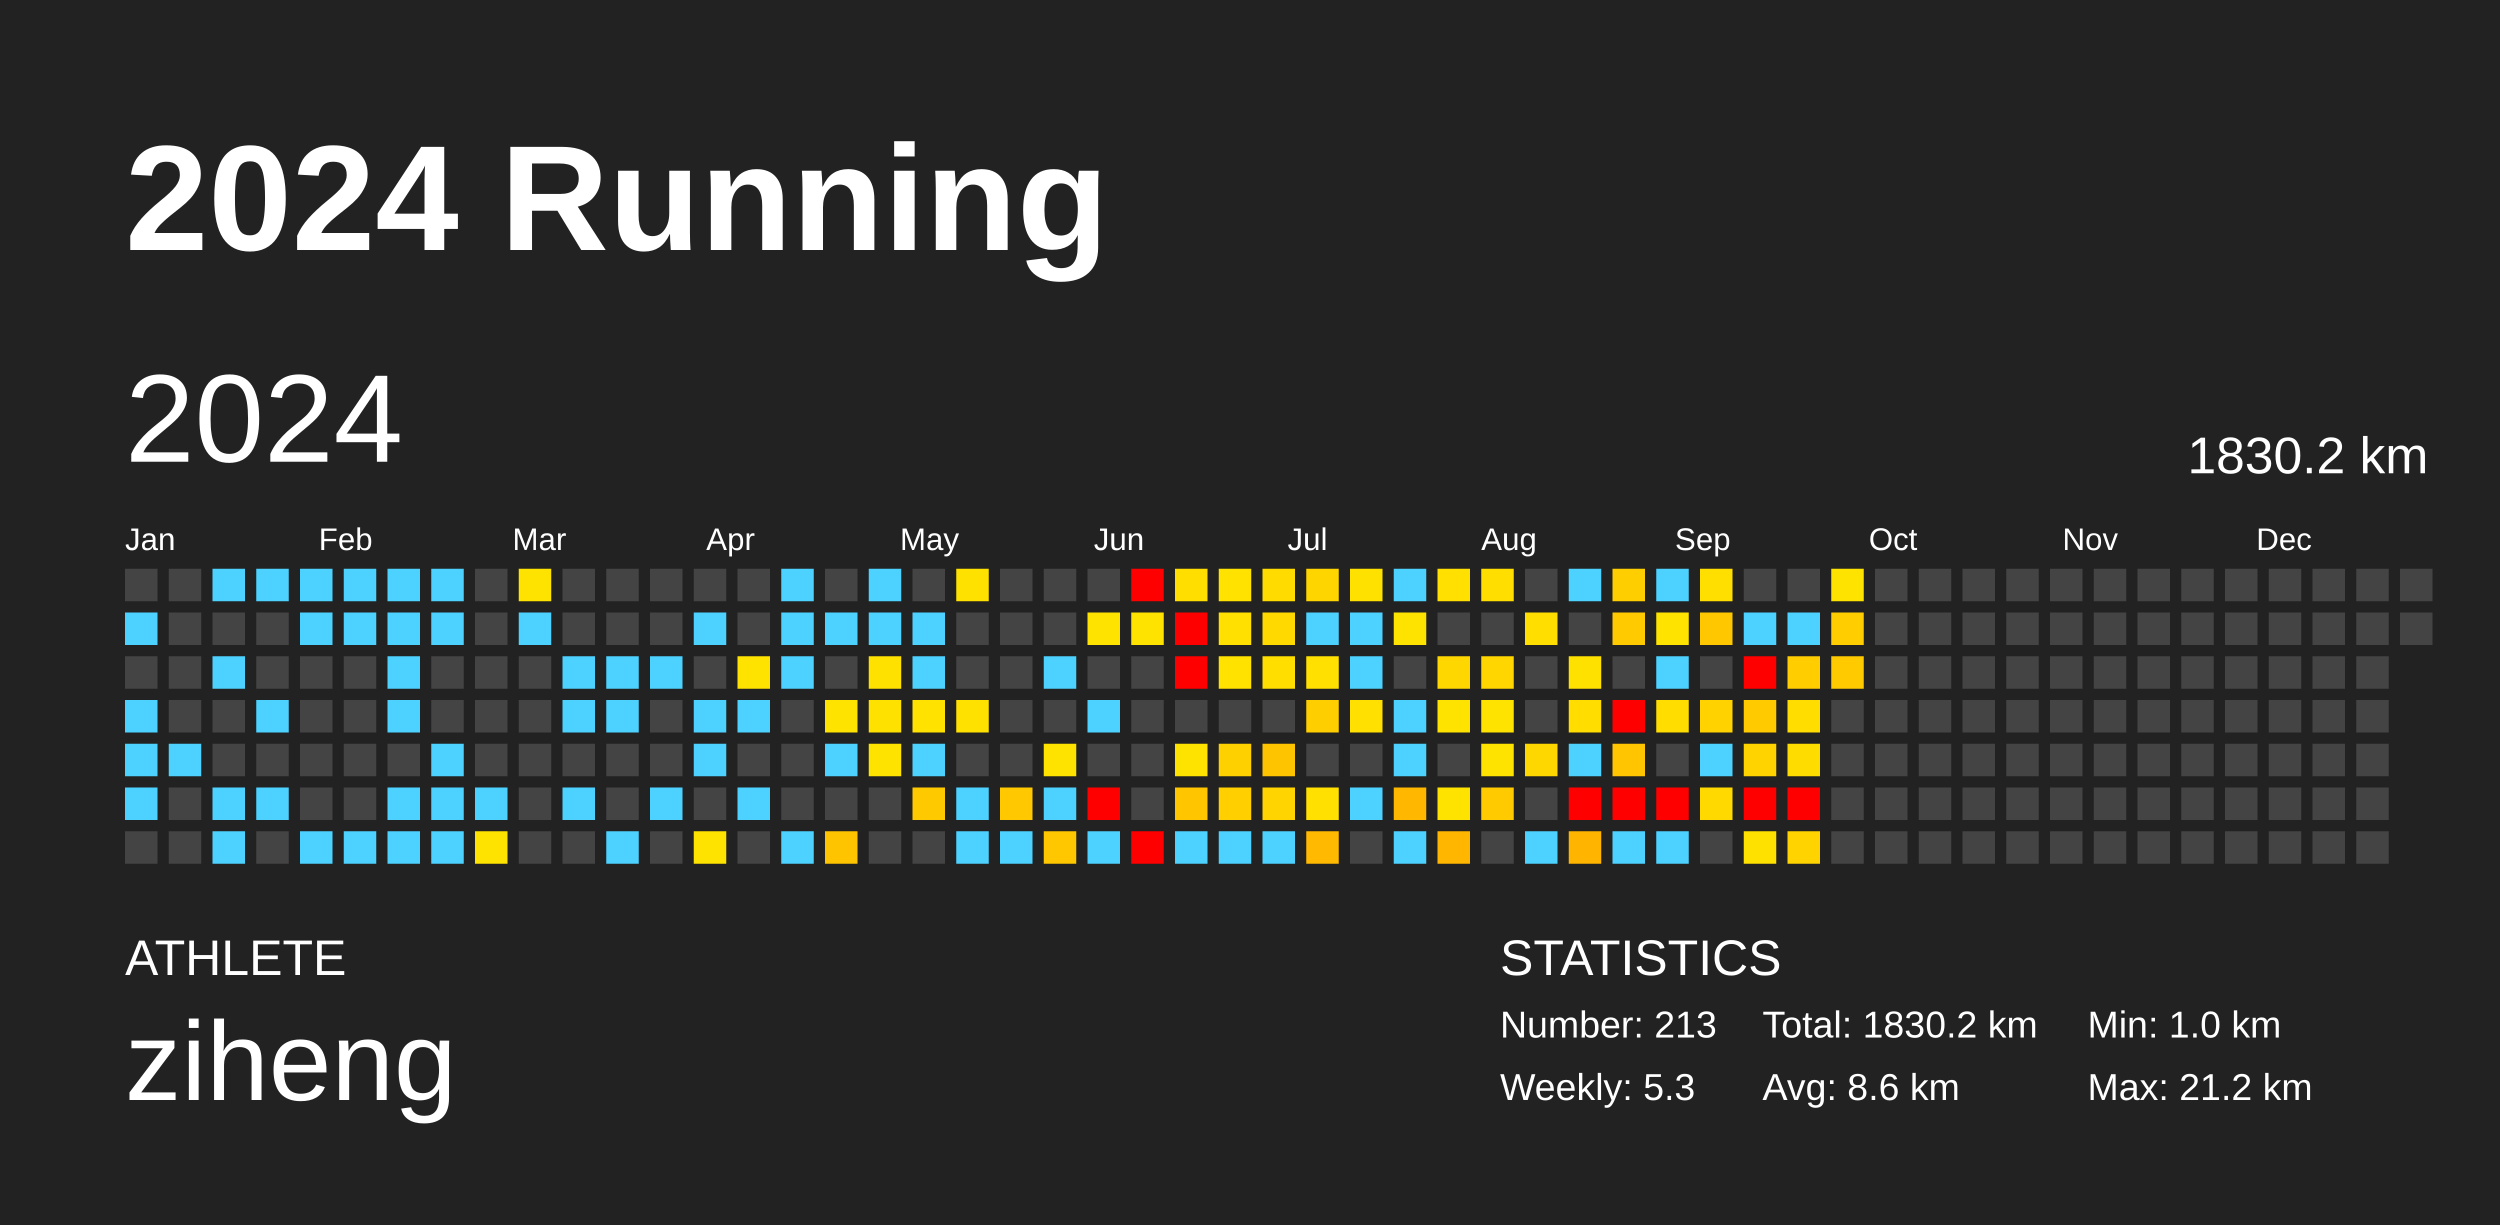
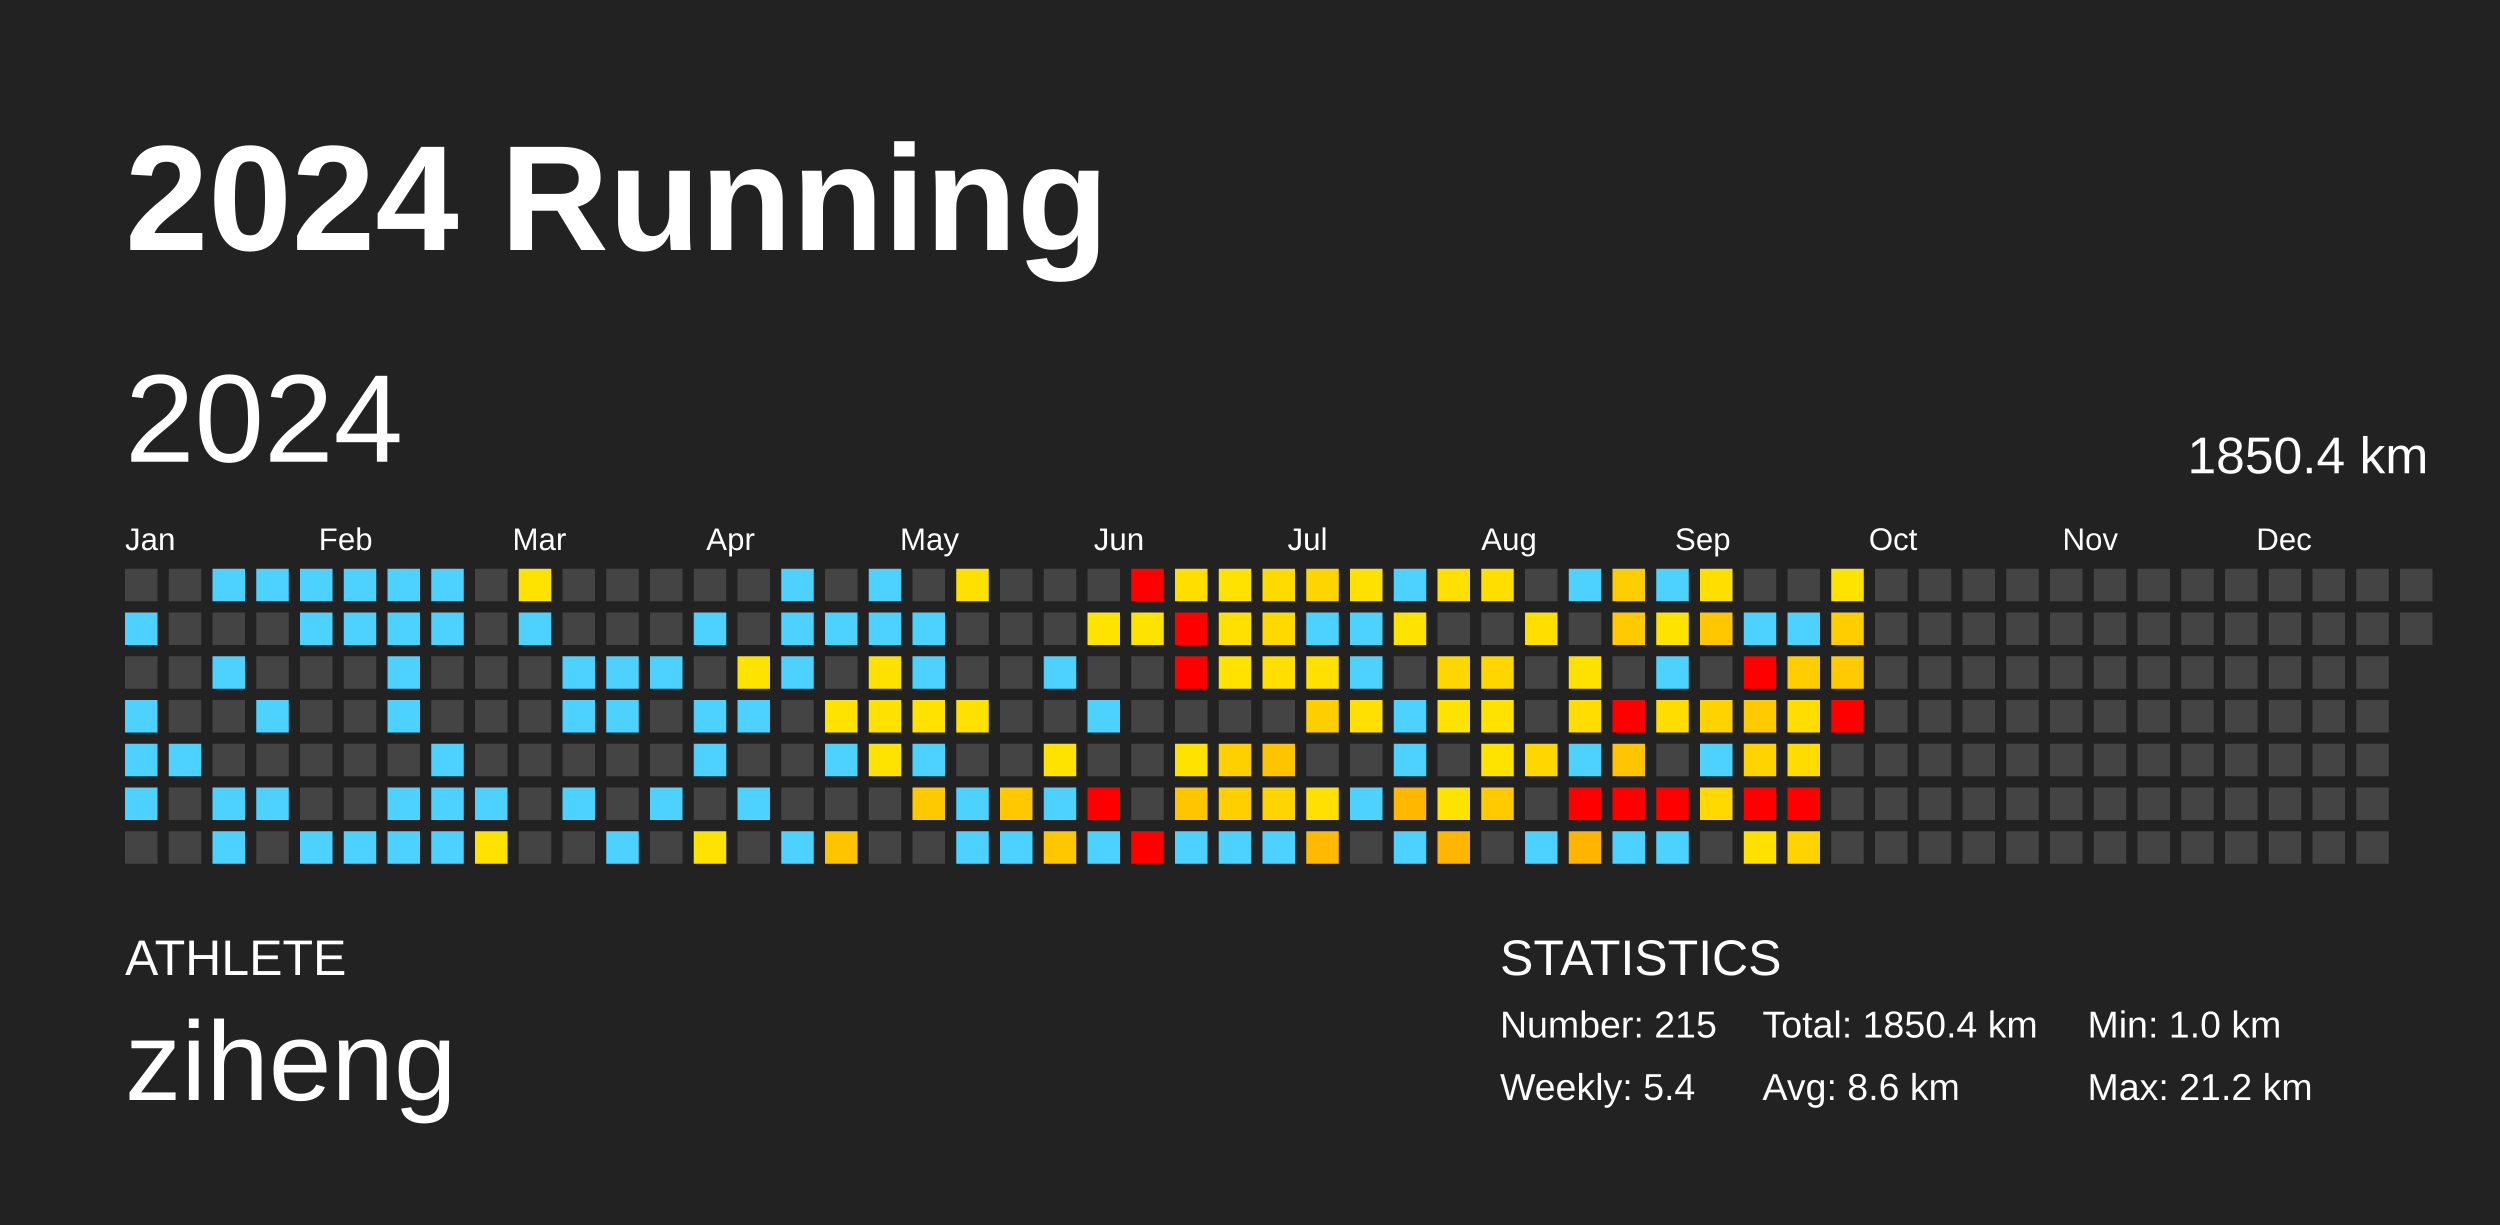
<svg xmlns="http://www.w3.org/2000/svg" baseProfile="full" height="98mm" version="1.1" viewBox="0,0,200,98" width="200mm">
  <defs />
  <rect fill="#222222" height="98" width="200" x="0" y="0" />
  <text fill="#FFFFFF" style="font-size:12px; font-family:Arial; font-weight:bold;" x="10" y="20">2024 Running</text>
  <text fill="#FFFFFF" style="font-size:4px; font-family:Arial" x="10" y="78">ATHLETE</text>
  <text fill="#FFFFFF" style="font-size:9px; font-family:Arial" x="10" y="88">ziheng</text>
  <text fill="#FFFFFF" style="font-size:4px; font-family:Arial" x="120" y="78">STATISTICS</text>
-   <text fill="#FFFFFF" style="font-size:3px; font-family:Arial" x="120" y="83">Number: 213</text>
-   <text fill="#FFFFFF" style="font-size:3px; font-family:Arial" x="120" y="88">Weekly: 5.3</text>
-   <text fill="#FFFFFF" style="font-size:3px; font-family:Arial" x="141" y="83">Total: 1830.2 km</text>
+   <text fill="#FFFFFF" style="font-size:3px; font-family:Arial" x="120" y="83">Number: 215</text>
+   <text fill="#FFFFFF" style="font-size:3px; font-family:Arial" x="120" y="88">Weekly: 5.4</text>
+   <text fill="#FFFFFF" style="font-size:3px; font-family:Arial" x="141" y="83">Total: 1850.4 km</text>
  <text fill="#FFFFFF" style="font-size:3px; font-family:Arial" x="141" y="88">Avg: 8.6 km</text>
  <text fill="#FFFFFF" style="font-size:3px; font-family:Arial" x="167" y="83">Min: 1.0 km</text>
  <text fill="#FFFFFF" style="font-size:3px; font-family:Arial" x="167" y="88">Max: 21.2 km</text>
  <text dominant-baseline="hanging" fill="#FFFFFF" style="font-size:10.0px; font-family:Arial;" x="10" y="30">2024</text>
-   <text dominant-baseline="hanging" fill="#FFFFFF" style="font-size:4.125px; font-family:Arial;" x="175" y="35">1830.2 km</text>
+   <text dominant-baseline="hanging" fill="#FFFFFF" style="font-size:4.125px; font-family:Arial;" x="175" y="35">1850.4 km</text>
  <text fill="#FFFFFF" style="font-size:2.5px; font-family:Arial" x="10.0" y="44">Jan</text>
  <text fill="#FFFFFF" style="font-size:2.5px; font-family:Arial" x="25.5" y="44">Feb</text>
  <text fill="#FFFFFF" style="font-size:2.5px; font-family:Arial" x="41.0" y="44">Mar</text>
  <text fill="#FFFFFF" style="font-size:2.5px; font-family:Arial" x="56.5" y="44">Apr</text>
  <text fill="#FFFFFF" style="font-size:2.5px; font-family:Arial" x="72.0" y="44">May</text>
  <text fill="#FFFFFF" style="font-size:2.5px; font-family:Arial" x="87.5" y="44">Jun</text>
  <text fill="#FFFFFF" style="font-size:2.5px; font-family:Arial" x="103.0" y="44">Jul</text>
  <text fill="#FFFFFF" style="font-size:2.5px; font-family:Arial" x="118.5" y="44">Aug</text>
  <text fill="#FFFFFF" style="font-size:2.5px; font-family:Arial" x="134.0" y="44">Sep</text>
  <text fill="#FFFFFF" style="font-size:2.5px; font-family:Arial" x="149.5" y="44">Oct</text>
  <text fill="#FFFFFF" style="font-size:2.5px; font-family:Arial" x="165.0" y="44">Nov</text>
  <text fill="#FFFFFF" style="font-size:2.5px; font-family:Arial" x="180.5" y="44">Dec</text>
  <rect fill="#444444" height="2.6" width="2.6" x="10.0" y="45.5" />
  <rect fill="#4dd2ff" height="2.6" width="2.6" x="10.0" y="49.0" />
  <rect fill="#444444" height="2.6" width="2.6" x="10.0" y="52.5" />
  <rect fill="#4dd2ff" height="2.6" width="2.6" x="10.0" y="56.0" />
  <rect fill="#4dd2ff" height="2.6" width="2.6" x="10.0" y="59.5" />
  <rect fill="#4dd2ff" height="2.6" width="2.6" x="10.0" y="63.0" />
  <rect fill="#444444" height="2.6" width="2.6" x="10.0" y="66.5" />
  <rect fill="#444444" height="2.6" width="2.6" x="13.5" y="45.5" />
  <rect fill="#444444" height="2.6" width="2.6" x="13.5" y="49.0" />
  <rect fill="#444444" height="2.6" width="2.6" x="13.5" y="52.5" />
  <rect fill="#444444" height="2.6" width="2.6" x="13.5" y="56.0" />
  <rect fill="#4dd2ff" height="2.6" width="2.6" x="13.5" y="59.5" />
  <rect fill="#444444" height="2.6" width="2.6" x="13.5" y="63.0" />
  <rect fill="#444444" height="2.6" width="2.6" x="13.5" y="66.5" />
  <rect fill="#4dd2ff" height="2.6" width="2.6" x="17.0" y="45.5" />
  <rect fill="#444444" height="2.6" width="2.6" x="17.0" y="49.0" />
  <rect fill="#4dd2ff" height="2.6" width="2.6" x="17.0" y="52.5" />
  <rect fill="#444444" height="2.6" width="2.6" x="17.0" y="56.0" />
  <rect fill="#444444" height="2.6" width="2.6" x="17.0" y="59.5" />
  <rect fill="#4dd2ff" height="2.6" width="2.6" x="17.0" y="63.0" />
  <rect fill="#4dd2ff" height="2.6" width="2.6" x="17.0" y="66.5" />
  <rect fill="#4dd2ff" height="2.6" width="2.6" x="20.5" y="45.5" />
  <rect fill="#444444" height="2.6" width="2.6" x="20.5" y="49.0" />
  <rect fill="#444444" height="2.6" width="2.6" x="20.5" y="52.5" />
  <rect fill="#4dd2ff" height="2.6" width="2.6" x="20.5" y="56.0" />
  <rect fill="#444444" height="2.6" width="2.6" x="20.5" y="59.5" />
  <rect fill="#4dd2ff" height="2.6" width="2.6" x="20.5" y="63.0" />
  <rect fill="#444444" height="2.6" width="2.6" x="20.5" y="66.5" />
  <rect fill="#4dd2ff" height="2.6" width="2.6" x="24.0" y="45.5" />
  <rect fill="#4dd2ff" height="2.6" width="2.6" x="24.0" y="49.0" />
  <rect fill="#444444" height="2.6" width="2.6" x="24.0" y="52.5" />
  <rect fill="#444444" height="2.6" width="2.6" x="24.0" y="56.0" />
  <rect fill="#444444" height="2.6" width="2.6" x="24.0" y="59.5" />
  <rect fill="#444444" height="2.6" width="2.6" x="24.0" y="63.0" />
  <rect fill="#4dd2ff" height="2.6" width="2.6" x="24.0" y="66.5" />
  <rect fill="#4dd2ff" height="2.6" width="2.6" x="27.5" y="45.5" />
  <rect fill="#4dd2ff" height="2.6" width="2.6" x="27.5" y="49.0" />
  <rect fill="#444444" height="2.6" width="2.6" x="27.5" y="52.5" />
  <rect fill="#444444" height="2.6" width="2.6" x="27.5" y="56.0" />
  <rect fill="#444444" height="2.6" width="2.6" x="27.5" y="59.5" />
  <rect fill="#444444" height="2.6" width="2.6" x="27.5" y="63.0" />
  <rect fill="#4dd2ff" height="2.6" width="2.6" x="27.5" y="66.5" />
  <rect fill="#4dd2ff" height="2.6" width="2.6" x="31.0" y="45.5" />
  <rect fill="#4dd2ff" height="2.6" width="2.6" x="31.0" y="49.0" />
  <rect fill="#4dd2ff" height="2.6" width="2.6" x="31.0" y="52.5" />
  <rect fill="#4dd2ff" height="2.6" width="2.6" x="31.0" y="56.0" />
  <rect fill="#444444" height="2.6" width="2.6" x="31.0" y="59.5" />
  <rect fill="#4dd2ff" height="2.6" width="2.6" x="31.0" y="63.0" />
  <rect fill="#4dd2ff" height="2.6" width="2.6" x="31.0" y="66.5" />
  <rect fill="#4dd2ff" height="2.6" width="2.6" x="34.5" y="45.5" />
  <rect fill="#4dd2ff" height="2.6" width="2.6" x="34.5" y="49.0" />
  <rect fill="#444444" height="2.6" width="2.6" x="34.5" y="52.5" />
  <rect fill="#444444" height="2.6" width="2.6" x="34.5" y="56.0" />
  <rect fill="#4dd2ff" height="2.6" width="2.6" x="34.5" y="59.5" />
  <rect fill="#4dd2ff" height="2.6" width="2.6" x="34.5" y="63.0" />
  <rect fill="#4dd2ff" height="2.6" width="2.6" x="34.5" y="66.5" />
  <rect fill="#444444" height="2.6" width="2.6" x="38.0" y="45.5" />
  <rect fill="#444444" height="2.6" width="2.6" x="38.0" y="49.0" />
  <rect fill="#444444" height="2.6" width="2.6" x="38.0" y="52.5" />
  <rect fill="#444444" height="2.6" width="2.6" x="38.0" y="56.0" />
  <rect fill="#444444" height="2.6" width="2.6" x="38.0" y="59.5" />
  <rect fill="#4dd2ff" height="2.6" width="2.6" x="38.0" y="63.0" />
  <rect fill="#ffe300" height="2.6" width="2.6" x="38.0" y="66.5" />
  <rect fill="#ffe300" height="2.6" width="2.6" x="41.5" y="45.5" />
  <rect fill="#4dd2ff" height="2.6" width="2.6" x="41.5" y="49.0" />
  <rect fill="#444444" height="2.6" width="2.6" x="41.5" y="52.5" />
  <rect fill="#444444" height="2.6" width="2.6" x="41.5" y="56.0" />
  <rect fill="#444444" height="2.6" width="2.6" x="41.5" y="59.5" />
  <rect fill="#444444" height="2.6" width="2.6" x="41.5" y="63.0" />
  <rect fill="#444444" height="2.6" width="2.6" x="41.5" y="66.5" />
  <rect fill="#444444" height="2.6" width="2.6" x="45.0" y="45.5" />
  <rect fill="#444444" height="2.6" width="2.6" x="45.0" y="49.0" />
  <rect fill="#4dd2ff" height="2.6" width="2.6" x="45.0" y="52.5" />
  <rect fill="#4dd2ff" height="2.6" width="2.6" x="45.0" y="56.0" />
  <rect fill="#444444" height="2.6" width="2.6" x="45.0" y="59.5" />
  <rect fill="#4dd2ff" height="2.6" width="2.6" x="45.0" y="63.0" />
  <rect fill="#444444" height="2.6" width="2.6" x="45.0" y="66.5" />
  <rect fill="#444444" height="2.6" width="2.6" x="48.5" y="45.5" />
  <rect fill="#444444" height="2.6" width="2.6" x="48.5" y="49.0" />
  <rect fill="#4dd2ff" height="2.6" width="2.6" x="48.5" y="52.5" />
  <rect fill="#4dd2ff" height="2.6" width="2.6" x="48.5" y="56.0" />
  <rect fill="#444444" height="2.6" width="2.6" x="48.5" y="59.5" />
  <rect fill="#444444" height="2.6" width="2.6" x="48.5" y="63.0" />
  <rect fill="#4dd2ff" height="2.6" width="2.6" x="48.5" y="66.5" />
  <rect fill="#444444" height="2.6" width="2.6" x="52.0" y="45.5" />
  <rect fill="#444444" height="2.6" width="2.6" x="52.0" y="49.0" />
  <rect fill="#4dd2ff" height="2.6" width="2.6" x="52.0" y="52.5" />
  <rect fill="#444444" height="2.6" width="2.6" x="52.0" y="56.0" />
  <rect fill="#444444" height="2.6" width="2.6" x="52.0" y="59.5" />
  <rect fill="#4dd2ff" height="2.6" width="2.6" x="52.0" y="63.0" />
  <rect fill="#444444" height="2.6" width="2.6" x="52.0" y="66.5" />
  <rect fill="#444444" height="2.6" width="2.6" x="55.5" y="45.5" />
  <rect fill="#4dd2ff" height="2.6" width="2.6" x="55.5" y="49.0" />
  <rect fill="#444444" height="2.6" width="2.6" x="55.5" y="52.5" />
  <rect fill="#4dd2ff" height="2.6" width="2.6" x="55.5" y="56.0" />
  <rect fill="#4dd2ff" height="2.6" width="2.6" x="55.5" y="59.5" />
  <rect fill="#444444" height="2.6" width="2.6" x="55.5" y="63.0" />
  <rect fill="#ffe300" height="2.6" width="2.6" x="55.5" y="66.5" />
  <rect fill="#444444" height="2.6" width="2.6" x="59.0" y="45.5" />
  <rect fill="#444444" height="2.6" width="2.6" x="59.0" y="49.0" />
  <rect fill="#ffe300" height="2.6" width="2.6" x="59.0" y="52.5" />
  <rect fill="#4dd2ff" height="2.6" width="2.6" x="59.0" y="56.0" />
  <rect fill="#444444" height="2.6" width="2.6" x="59.0" y="59.5" />
  <rect fill="#4dd2ff" height="2.6" width="2.6" x="59.0" y="63.0" />
  <rect fill="#444444" height="2.6" width="2.6" x="59.0" y="66.5" />
  <rect fill="#4dd2ff" height="2.6" width="2.6" x="62.5" y="45.5" />
  <rect fill="#4dd2ff" height="2.6" width="2.6" x="62.5" y="49.0" />
  <rect fill="#4dd2ff" height="2.6" width="2.6" x="62.5" y="52.5" />
  <rect fill="#444444" height="2.6" width="2.6" x="62.5" y="56.0" />
  <rect fill="#444444" height="2.6" width="2.6" x="62.5" y="59.5" />
  <rect fill="#444444" height="2.6" width="2.6" x="62.5" y="63.0" />
  <rect fill="#4dd2ff" height="2.6" width="2.6" x="62.5" y="66.5" />
  <rect fill="#444444" height="2.6" width="2.6" x="66.0" y="45.5" />
  <rect fill="#4dd2ff" height="2.6" width="2.6" x="66.0" y="49.0" />
  <rect fill="#444444" height="2.6" width="2.6" x="66.0" y="52.5" />
  <rect fill="#ffe300" height="2.6" width="2.6" x="66.0" y="56.0" />
  <rect fill="#4dd2ff" height="2.6" width="2.6" x="66.0" y="59.5" />
  <rect fill="#444444" height="2.6" width="2.6" x="66.0" y="63.0" />
  <rect fill="#ffc400" height="2.6" width="2.6" x="66.0" y="66.5" />
  <rect fill="#4dd2ff" height="2.6" width="2.6" x="69.5" y="45.5" />
  <rect fill="#4dd2ff" height="2.6" width="2.6" x="69.5" y="49.0" />
  <rect fill="#ffe100" height="2.6" width="2.6" x="69.5" y="52.5" />
  <rect fill="#ffe100" height="2.6" width="2.6" x="69.5" y="56.0" />
  <rect fill="#ffe300" height="2.6" width="2.6" x="69.5" y="59.5" />
  <rect fill="#444444" height="2.6" width="2.6" x="69.5" y="63.0" />
  <rect fill="#444444" height="2.6" width="2.6" x="69.5" y="66.5" />
  <rect fill="#444444" height="2.6" width="2.6" x="73.0" y="45.5" />
  <rect fill="#4dd2ff" height="2.6" width="2.6" x="73.0" y="49.0" />
  <rect fill="#4dd2ff" height="2.6" width="2.6" x="73.0" y="52.5" />
  <rect fill="#ffe200" height="2.6" width="2.6" x="73.0" y="56.0" />
  <rect fill="#4dd2ff" height="2.6" width="2.6" x="73.0" y="59.5" />
  <rect fill="#ffc900" height="2.6" width="2.6" x="73.0" y="63.0" />
  <rect fill="#444444" height="2.6" width="2.6" x="73.0" y="66.5" />
  <rect fill="#ffe100" height="2.6" width="2.6" x="76.5" y="45.5" />
  <rect fill="#444444" height="2.6" width="2.6" x="76.5" y="49.0" />
  <rect fill="#444444" height="2.6" width="2.6" x="76.5" y="52.5" />
  <rect fill="#ffe100" height="2.6" width="2.6" x="76.5" y="56.0" />
  <rect fill="#444444" height="2.6" width="2.6" x="76.5" y="59.5" />
  <rect fill="#4dd2ff" height="2.6" width="2.6" x="76.5" y="63.0" />
  <rect fill="#4dd2ff" height="2.6" width="2.6" x="76.5" y="66.5" />
  <rect fill="#444444" height="2.6" width="2.6" x="80.0" y="45.5" />
  <rect fill="#444444" height="2.6" width="2.6" x="80.0" y="49.0" />
  <rect fill="#444444" height="2.6" width="2.6" x="80.0" y="52.5" />
  <rect fill="#444444" height="2.6" width="2.6" x="80.0" y="56.0" />
  <rect fill="#444444" height="2.6" width="2.6" x="80.0" y="59.5" />
  <rect fill="#ffc800" height="2.6" width="2.6" x="80.0" y="63.0" />
  <rect fill="#4dd2ff" height="2.6" width="2.6" x="80.0" y="66.5" />
  <rect fill="#444444" height="2.6" width="2.6" x="83.5" y="45.5" />
  <rect fill="#444444" height="2.6" width="2.6" x="83.5" y="49.0" />
  <rect fill="#4dd2ff" height="2.6" width="2.6" x="83.5" y="52.5" />
  <rect fill="#444444" height="2.6" width="2.6" x="83.5" y="56.0" />
  <rect fill="#ffe300" height="2.6" width="2.6" x="83.5" y="59.5" />
  <rect fill="#4dd2ff" height="2.6" width="2.6" x="83.5" y="63.0" />
  <rect fill="#ffc700" height="2.6" width="2.6" x="83.5" y="66.5" />
  <rect fill="#444444" height="2.6" width="2.6" x="87.0" y="45.5" />
  <rect fill="#ffe300" height="2.6" width="2.6" x="87.0" y="49.0" />
  <rect fill="#444444" height="2.6" width="2.6" x="87.0" y="52.5" />
  <rect fill="#4dd2ff" height="2.6" width="2.6" x="87.0" y="56.0" />
  <rect fill="#444444" height="2.6" width="2.6" x="87.0" y="59.5" />
  <rect fill="red" height="2.6" width="2.6" x="87.0" y="63.0" />
  <rect fill="#4dd2ff" height="2.6" width="2.6" x="87.0" y="66.5" />
  <rect fill="red" height="2.6" width="2.6" x="90.5" y="45.5" />
  <rect fill="#ffe300" height="2.6" width="2.6" x="90.5" y="49.0" />
  <rect fill="#444444" height="2.6" width="2.6" x="90.5" y="52.5" />
  <rect fill="#444444" height="2.6" width="2.6" x="90.5" y="56.0" />
  <rect fill="#444444" height="2.6" width="2.6" x="90.5" y="59.5" />
  <rect fill="#444444" height="2.6" width="2.6" x="90.5" y="63.0" />
  <rect fill="red" height="2.6" width="2.6" x="90.5" y="66.5" />
  <rect fill="#ffde00" height="2.6" width="2.6" x="94.0" y="45.5" />
  <rect fill="red" height="2.6" width="2.6" x="94.0" y="49.0" />
  <rect fill="red" height="2.6" width="2.6" x="94.0" y="52.5" />
  <rect fill="#444444" height="2.6" width="2.6" x="94.0" y="56.0" />
  <rect fill="#ffe300" height="2.6" width="2.6" x="94.0" y="59.5" />
  <rect fill="#ffc600" height="2.6" width="2.6" x="94.0" y="63.0" />
  <rect fill="#4dd2ff" height="2.6" width="2.6" x="94.0" y="66.5" />
  <rect fill="#ffe200" height="2.6" width="2.6" x="97.5" y="45.5" />
  <rect fill="#ffe000" height="2.6" width="2.6" x="97.5" y="49.0" />
  <rect fill="#ffe200" height="2.6" width="2.6" x="97.5" y="52.5" />
  <rect fill="#444444" height="2.6" width="2.6" x="97.5" y="56.0" />
  <rect fill="#ffd000" height="2.6" width="2.6" x="97.5" y="59.5" />
  <rect fill="#ffcf00" height="2.6" width="2.6" x="97.5" y="63.0" />
  <rect fill="#4dd2ff" height="2.6" width="2.6" x="97.5" y="66.5" />
  <rect fill="#ffdb00" height="2.6" width="2.6" x="101.0" y="45.5" />
  <rect fill="#ffd900" height="2.6" width="2.6" x="101.0" y="49.0" />
  <rect fill="#ffde00" height="2.6" width="2.6" x="101.0" y="52.5" />
  <rect fill="#444444" height="2.6" width="2.6" x="101.0" y="56.0" />
  <rect fill="#ffc400" height="2.6" width="2.6" x="101.0" y="59.5" />
  <rect fill="#ffd400" height="2.6" width="2.6" x="101.0" y="63.0" />
  <rect fill="#4dd2ff" height="2.6" width="2.6" x="101.0" y="66.5" />
  <rect fill="#ffd500" height="2.6" width="2.6" x="104.5" y="45.5" />
  <rect fill="#4dd2ff" height="2.6" width="2.6" x="104.5" y="49.0" />
  <rect fill="#ffe000" height="2.6" width="2.6" x="104.5" y="52.5" />
  <rect fill="#ffce00" height="2.6" width="2.6" x="104.5" y="56.0" />
  <rect fill="#444444" height="2.6" width="2.6" x="104.5" y="59.5" />
  <rect fill="#ffe000" height="2.6" width="2.6" x="104.5" y="63.0" />
  <rect fill="#ffb900" height="2.6" width="2.6" x="104.5" y="66.5" />
  <rect fill="#ffe100" height="2.6" width="2.6" x="108.0" y="45.5" />
  <rect fill="#4dd2ff" height="2.6" width="2.6" x="108.0" y="49.0" />
  <rect fill="#4dd2ff" height="2.6" width="2.6" x="108.0" y="52.5" />
  <rect fill="#ffe000" height="2.6" width="2.6" x="108.0" y="56.0" />
  <rect fill="#444444" height="2.6" width="2.6" x="108.0" y="59.5" />
  <rect fill="#4dd2ff" height="2.6" width="2.6" x="108.0" y="63.0" />
  <rect fill="#444444" height="2.6" width="2.6" x="108.0" y="66.5" />
  <rect fill="#4dd2ff" height="2.6" width="2.6" x="111.5" y="45.5" />
  <rect fill="#ffe300" height="2.6" width="2.6" x="111.5" y="49.0" />
  <rect fill="#444444" height="2.6" width="2.6" x="111.5" y="52.5" />
  <rect fill="#4dd2ff" height="2.6" width="2.6" x="111.5" y="56.0" />
  <rect fill="#4dd2ff" height="2.6" width="2.6" x="111.5" y="59.5" />
  <rect fill="#ffb700" height="2.6" width="2.6" x="111.5" y="63.0" />
  <rect fill="#4dd2ff" height="2.6" width="2.6" x="111.5" y="66.5" />
  <rect fill="#ffe000" height="2.6" width="2.6" x="115.0" y="45.5" />
  <rect fill="#444444" height="2.6" width="2.6" x="115.0" y="49.0" />
  <rect fill="#ffd700" height="2.6" width="2.6" x="115.0" y="52.5" />
  <rect fill="#ffe300" height="2.6" width="2.6" x="115.0" y="56.0" />
  <rect fill="#444444" height="2.6" width="2.6" x="115.0" y="59.5" />
  <rect fill="#ffe300" height="2.6" width="2.6" x="115.0" y="63.0" />
  <rect fill="#ffb600" height="2.6" width="2.6" x="115.0" y="66.5" />
  <rect fill="#ffde00" height="2.6" width="2.6" x="118.5" y="45.5" />
  <rect fill="#444444" height="2.6" width="2.6" x="118.5" y="49.0" />
  <rect fill="#ffd600" height="2.6" width="2.6" x="118.5" y="52.5" />
  <rect fill="#ffe300" height="2.6" width="2.6" x="118.5" y="56.0" />
  <rect fill="#ffe300" height="2.6" width="2.6" x="118.5" y="59.5" />
  <rect fill="#ffcb00" height="2.6" width="2.6" x="118.5" y="63.0" />
  <rect fill="#444444" height="2.6" width="2.6" x="118.5" y="66.5" />
  <rect fill="#444444" height="2.6" width="2.6" x="122.0" y="45.5" />
  <rect fill="#ffde00" height="2.6" width="2.6" x="122.0" y="49.0" />
  <rect fill="#444444" height="2.6" width="2.6" x="122.0" y="52.5" />
  <rect fill="#444444" height="2.6" width="2.6" x="122.0" y="56.0" />
  <rect fill="#ffd700" height="2.6" width="2.6" x="122.0" y="59.5" />
  <rect fill="#444444" height="2.6" width="2.6" x="122.0" y="63.0" />
  <rect fill="#4dd2ff" height="2.6" width="2.6" x="122.0" y="66.5" />
  <rect fill="#4dd2ff" height="2.6" width="2.6" x="125.5" y="45.5" />
  <rect fill="#444444" height="2.6" width="2.6" x="125.5" y="49.0" />
  <rect fill="#ffe100" height="2.6" width="2.6" x="125.5" y="52.5" />
  <rect fill="#ffdd00" height="2.6" width="2.6" x="125.5" y="56.0" />
  <rect fill="#4dd2ff" height="2.6" width="2.6" x="125.5" y="59.5" />
  <rect fill="red" height="2.6" width="2.6" x="125.5" y="63.0" />
  <rect fill="#ffb500" height="2.6" width="2.6" x="125.5" y="66.5" />
  <rect fill="#ffce00" height="2.6" width="2.6" x="129.0" y="45.5" />
  <rect fill="#ffca00" height="2.6" width="2.6" x="129.0" y="49.0" />
  <rect fill="#444444" height="2.6" width="2.6" x="129.0" y="52.5" />
  <rect fill="red" height="2.6" width="2.6" x="129.0" y="56.0" />
  <rect fill="#ffc500" height="2.6" width="2.6" x="129.0" y="59.5" />
  <rect fill="red" height="2.6" width="2.6" x="129.0" y="63.0" />
  <rect fill="#4dd2ff" height="2.6" width="2.6" x="129.0" y="66.5" />
  <rect fill="#4dd2ff" height="2.6" width="2.6" x="132.5" y="45.5" />
  <rect fill="#ffe300" height="2.6" width="2.6" x="132.5" y="49.0" />
  <rect fill="#4dd2ff" height="2.6" width="2.6" x="132.5" y="52.5" />
  <rect fill="#ffdd00" height="2.6" width="2.6" x="132.5" y="56.0" />
  <rect fill="#444444" height="2.6" width="2.6" x="132.5" y="59.5" />
  <rect fill="red" height="2.6" width="2.6" x="132.5" y="63.0" />
  <rect fill="#4dd2ff" height="2.6" width="2.6" x="132.5" y="66.5" />
  <rect fill="#ffdf00" height="2.6" width="2.6" x="136.0" y="45.5" />
  <rect fill="#ffc700" height="2.6" width="2.6" x="136.0" y="49.0" />
  <rect fill="#444444" height="2.6" width="2.6" x="136.0" y="52.5" />
  <rect fill="#ffd200" height="2.6" width="2.6" x="136.0" y="56.0" />
  <rect fill="#4dd2ff" height="2.6" width="2.6" x="136.0" y="59.5" />
  <rect fill="#ffd900" height="2.6" width="2.6" x="136.0" y="63.0" />
  <rect fill="#444444" height="2.6" width="2.6" x="136.0" y="66.5" />
  <rect fill="#444444" height="2.6" width="2.6" x="139.5" y="45.5" />
  <rect fill="#4dd2ff" height="2.6" width="2.6" x="139.5" y="49.0" />
  <rect fill="red" height="2.6" width="2.6" x="139.5" y="52.5" />
  <rect fill="#ffca00" height="2.6" width="2.6" x="139.5" y="56.0" />
  <rect fill="#ffd300" height="2.6" width="2.6" x="139.5" y="59.5" />
  <rect fill="red" height="2.6" width="2.6" x="139.5" y="63.0" />
  <rect fill="#ffe100" height="2.6" width="2.6" x="139.5" y="66.5" />
  <rect fill="#444444" height="2.6" width="2.6" x="143.0" y="45.5" />
  <rect fill="#4dd2ff" height="2.6" width="2.6" x="143.0" y="49.0" />
  <rect fill="#ffcd00" height="2.6" width="2.6" x="143.0" y="52.5" />
  <rect fill="#ffdd00" height="2.6" width="2.6" x="143.0" y="56.0" />
  <rect fill="#ffdc00" height="2.6" width="2.6" x="143.0" y="59.5" />
  <rect fill="red" height="2.6" width="2.6" x="143.0" y="63.0" />
  <rect fill="#ffd300" height="2.6" width="2.6" x="143.0" y="66.5" />
  <rect fill="#ffe300" height="2.6" width="2.6" x="146.5" y="45.5" />
  <rect fill="#ffcd00" height="2.6" width="2.6" x="146.5" y="49.0" />
  <rect fill="#ffcb00" height="2.6" width="2.6" x="146.5" y="52.5" />
-   <rect fill="#444444" height="2.6" width="2.6" x="146.5" y="56.0" />
+   <rect fill="red" height="2.6" width="2.6" x="146.5" y="56.0" />
  <rect fill="#444444" height="2.6" width="2.6" x="146.5" y="59.5" />
  <rect fill="#444444" height="2.6" width="2.6" x="146.5" y="63.0" />
  <rect fill="#444444" height="2.6" width="2.6" x="146.5" y="66.5" />
  <rect fill="#444444" height="2.6" width="2.6" x="150.0" y="45.5" />
  <rect fill="#444444" height="2.6" width="2.6" x="150.0" y="49.0" />
  <rect fill="#444444" height="2.6" width="2.6" x="150.0" y="52.5" />
  <rect fill="#444444" height="2.6" width="2.6" x="150.0" y="56.0" />
  <rect fill="#444444" height="2.6" width="2.6" x="150.0" y="59.5" />
  <rect fill="#444444" height="2.6" width="2.6" x="150.0" y="63.0" />
  <rect fill="#444444" height="2.6" width="2.6" x="150.0" y="66.5" />
  <rect fill="#444444" height="2.6" width="2.6" x="153.5" y="45.5" />
  <rect fill="#444444" height="2.6" width="2.6" x="153.5" y="49.0" />
  <rect fill="#444444" height="2.6" width="2.6" x="153.5" y="52.5" />
  <rect fill="#444444" height="2.6" width="2.6" x="153.5" y="56.0" />
  <rect fill="#444444" height="2.6" width="2.6" x="153.5" y="59.5" />
  <rect fill="#444444" height="2.6" width="2.6" x="153.5" y="63.0" />
  <rect fill="#444444" height="2.6" width="2.6" x="153.5" y="66.5" />
  <rect fill="#444444" height="2.6" width="2.6" x="157.0" y="45.5" />
  <rect fill="#444444" height="2.6" width="2.6" x="157.0" y="49.0" />
  <rect fill="#444444" height="2.6" width="2.6" x="157.0" y="52.5" />
  <rect fill="#444444" height="2.6" width="2.6" x="157.0" y="56.0" />
  <rect fill="#444444" height="2.6" width="2.6" x="157.0" y="59.5" />
  <rect fill="#444444" height="2.6" width="2.6" x="157.0" y="63.0" />
  <rect fill="#444444" height="2.6" width="2.6" x="157.0" y="66.5" />
  <rect fill="#444444" height="2.6" width="2.6" x="160.5" y="45.5" />
  <rect fill="#444444" height="2.6" width="2.6" x="160.5" y="49.0" />
  <rect fill="#444444" height="2.6" width="2.6" x="160.5" y="52.5" />
  <rect fill="#444444" height="2.6" width="2.6" x="160.5" y="56.0" />
  <rect fill="#444444" height="2.6" width="2.6" x="160.5" y="59.5" />
  <rect fill="#444444" height="2.6" width="2.6" x="160.5" y="63.0" />
  <rect fill="#444444" height="2.6" width="2.6" x="160.5" y="66.5" />
  <rect fill="#444444" height="2.6" width="2.6" x="164.0" y="45.5" />
  <rect fill="#444444" height="2.6" width="2.6" x="164.0" y="49.0" />
  <rect fill="#444444" height="2.6" width="2.6" x="164.0" y="52.5" />
  <rect fill="#444444" height="2.6" width="2.6" x="164.0" y="56.0" />
  <rect fill="#444444" height="2.6" width="2.6" x="164.0" y="59.5" />
  <rect fill="#444444" height="2.6" width="2.6" x="164.0" y="63.0" />
  <rect fill="#444444" height="2.6" width="2.6" x="164.0" y="66.5" />
  <rect fill="#444444" height="2.6" width="2.6" x="167.5" y="45.5" />
  <rect fill="#444444" height="2.6" width="2.6" x="167.5" y="49.0" />
  <rect fill="#444444" height="2.6" width="2.6" x="167.5" y="52.5" />
  <rect fill="#444444" height="2.6" width="2.6" x="167.5" y="56.0" />
  <rect fill="#444444" height="2.6" width="2.6" x="167.5" y="59.5" />
  <rect fill="#444444" height="2.6" width="2.6" x="167.5" y="63.0" />
  <rect fill="#444444" height="2.6" width="2.6" x="167.5" y="66.5" />
  <rect fill="#444444" height="2.6" width="2.6" x="171.0" y="45.5" />
  <rect fill="#444444" height="2.6" width="2.6" x="171.0" y="49.0" />
  <rect fill="#444444" height="2.6" width="2.6" x="171.0" y="52.5" />
  <rect fill="#444444" height="2.6" width="2.6" x="171.0" y="56.0" />
  <rect fill="#444444" height="2.6" width="2.6" x="171.0" y="59.5" />
  <rect fill="#444444" height="2.6" width="2.6" x="171.0" y="63.0" />
  <rect fill="#444444" height="2.6" width="2.6" x="171.0" y="66.5" />
  <rect fill="#444444" height="2.6" width="2.6" x="174.5" y="45.5" />
  <rect fill="#444444" height="2.6" width="2.6" x="174.5" y="49.0" />
  <rect fill="#444444" height="2.6" width="2.6" x="174.5" y="52.5" />
  <rect fill="#444444" height="2.6" width="2.6" x="174.5" y="56.0" />
  <rect fill="#444444" height="2.6" width="2.6" x="174.5" y="59.5" />
  <rect fill="#444444" height="2.6" width="2.6" x="174.5" y="63.0" />
  <rect fill="#444444" height="2.6" width="2.6" x="174.5" y="66.5" />
  <rect fill="#444444" height="2.6" width="2.6" x="178.0" y="45.5" />
  <rect fill="#444444" height="2.6" width="2.6" x="178.0" y="49.0" />
  <rect fill="#444444" height="2.6" width="2.6" x="178.0" y="52.5" />
  <rect fill="#444444" height="2.6" width="2.6" x="178.0" y="56.0" />
  <rect fill="#444444" height="2.6" width="2.6" x="178.0" y="59.5" />
  <rect fill="#444444" height="2.6" width="2.6" x="178.0" y="63.0" />
  <rect fill="#444444" height="2.6" width="2.6" x="178.0" y="66.5" />
  <rect fill="#444444" height="2.6" width="2.6" x="181.5" y="45.5" />
  <rect fill="#444444" height="2.6" width="2.6" x="181.5" y="49.0" />
  <rect fill="#444444" height="2.6" width="2.6" x="181.5" y="52.5" />
  <rect fill="#444444" height="2.6" width="2.6" x="181.5" y="56.0" />
  <rect fill="#444444" height="2.6" width="2.6" x="181.5" y="59.5" />
  <rect fill="#444444" height="2.6" width="2.6" x="181.5" y="63.0" />
  <rect fill="#444444" height="2.6" width="2.6" x="181.5" y="66.5" />
  <rect fill="#444444" height="2.6" width="2.6" x="185.0" y="45.5" />
  <rect fill="#444444" height="2.6" width="2.6" x="185.0" y="49.0" />
  <rect fill="#444444" height="2.6" width="2.6" x="185.0" y="52.5" />
  <rect fill="#444444" height="2.6" width="2.6" x="185.0" y="56.0" />
  <rect fill="#444444" height="2.6" width="2.6" x="185.0" y="59.5" />
  <rect fill="#444444" height="2.6" width="2.6" x="185.0" y="63.0" />
  <rect fill="#444444" height="2.6" width="2.6" x="185.0" y="66.5" />
  <rect fill="#444444" height="2.6" width="2.6" x="188.5" y="45.5" />
  <rect fill="#444444" height="2.6" width="2.6" x="188.5" y="49.0" />
  <rect fill="#444444" height="2.6" width="2.6" x="188.5" y="52.5" />
  <rect fill="#444444" height="2.6" width="2.6" x="188.5" y="56.0" />
  <rect fill="#444444" height="2.6" width="2.6" x="188.5" y="59.5" />
  <rect fill="#444444" height="2.6" width="2.6" x="188.5" y="63.0" />
  <rect fill="#444444" height="2.6" width="2.6" x="188.5" y="66.5" />
  <rect fill="#444444" height="2.6" width="2.6" x="192.0" y="45.5" />
  <rect fill="#444444" height="2.6" width="2.6" x="192.0" y="49.0" />
</svg>
